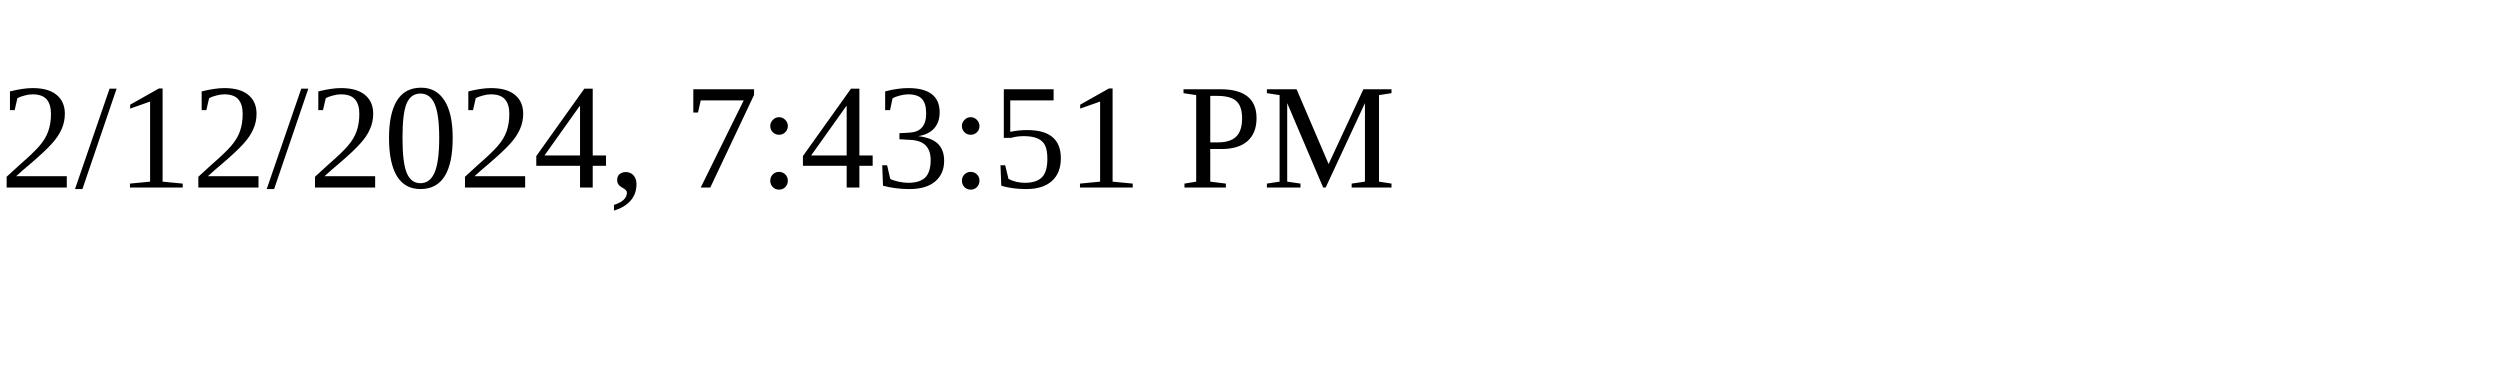
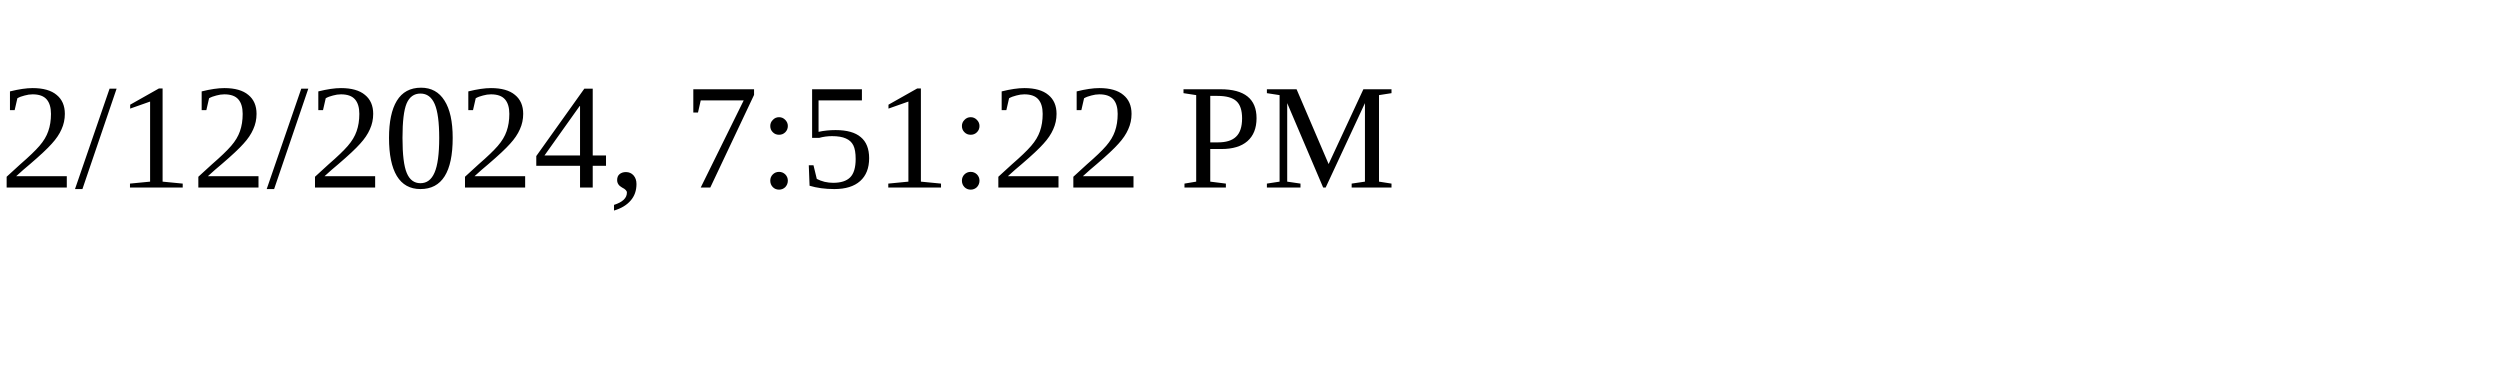
<svg xmlns="http://www.w3.org/2000/svg" height="30" width="200">
-   <text x="0" y="15">2/12/2024, 7:43:51 PM</text>
+   <text x="0" y="15">2/12/2024, 7:51:22 PM</text>
</svg>
